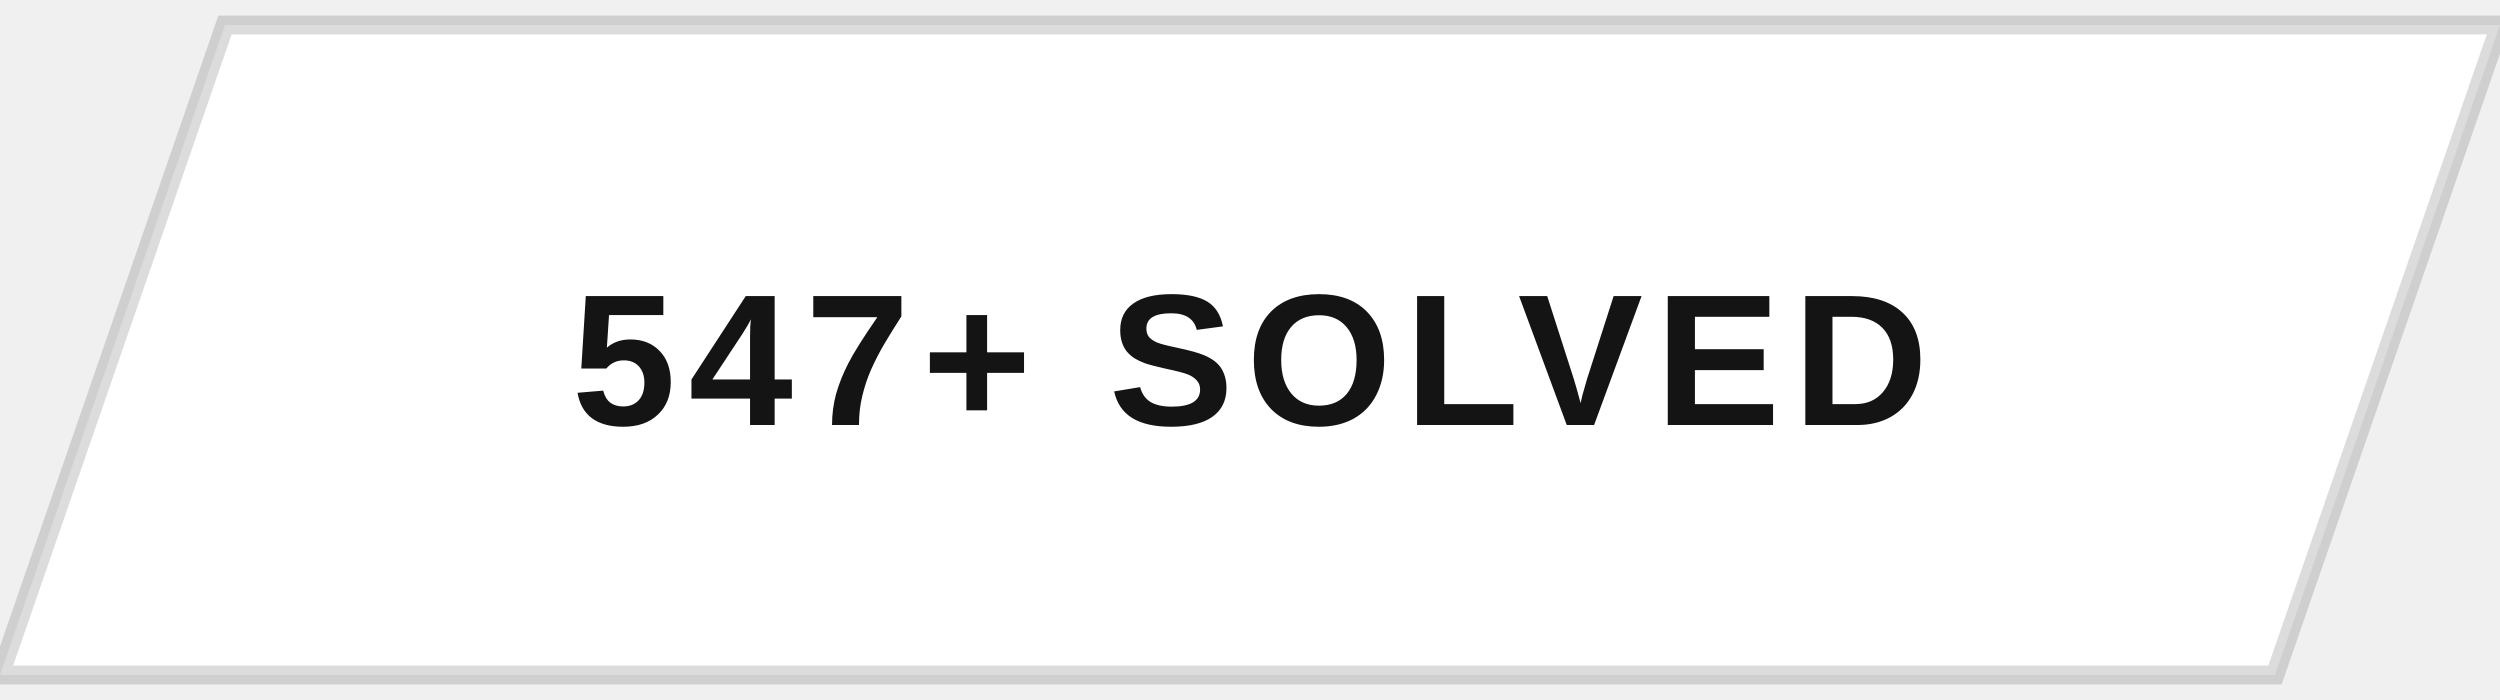
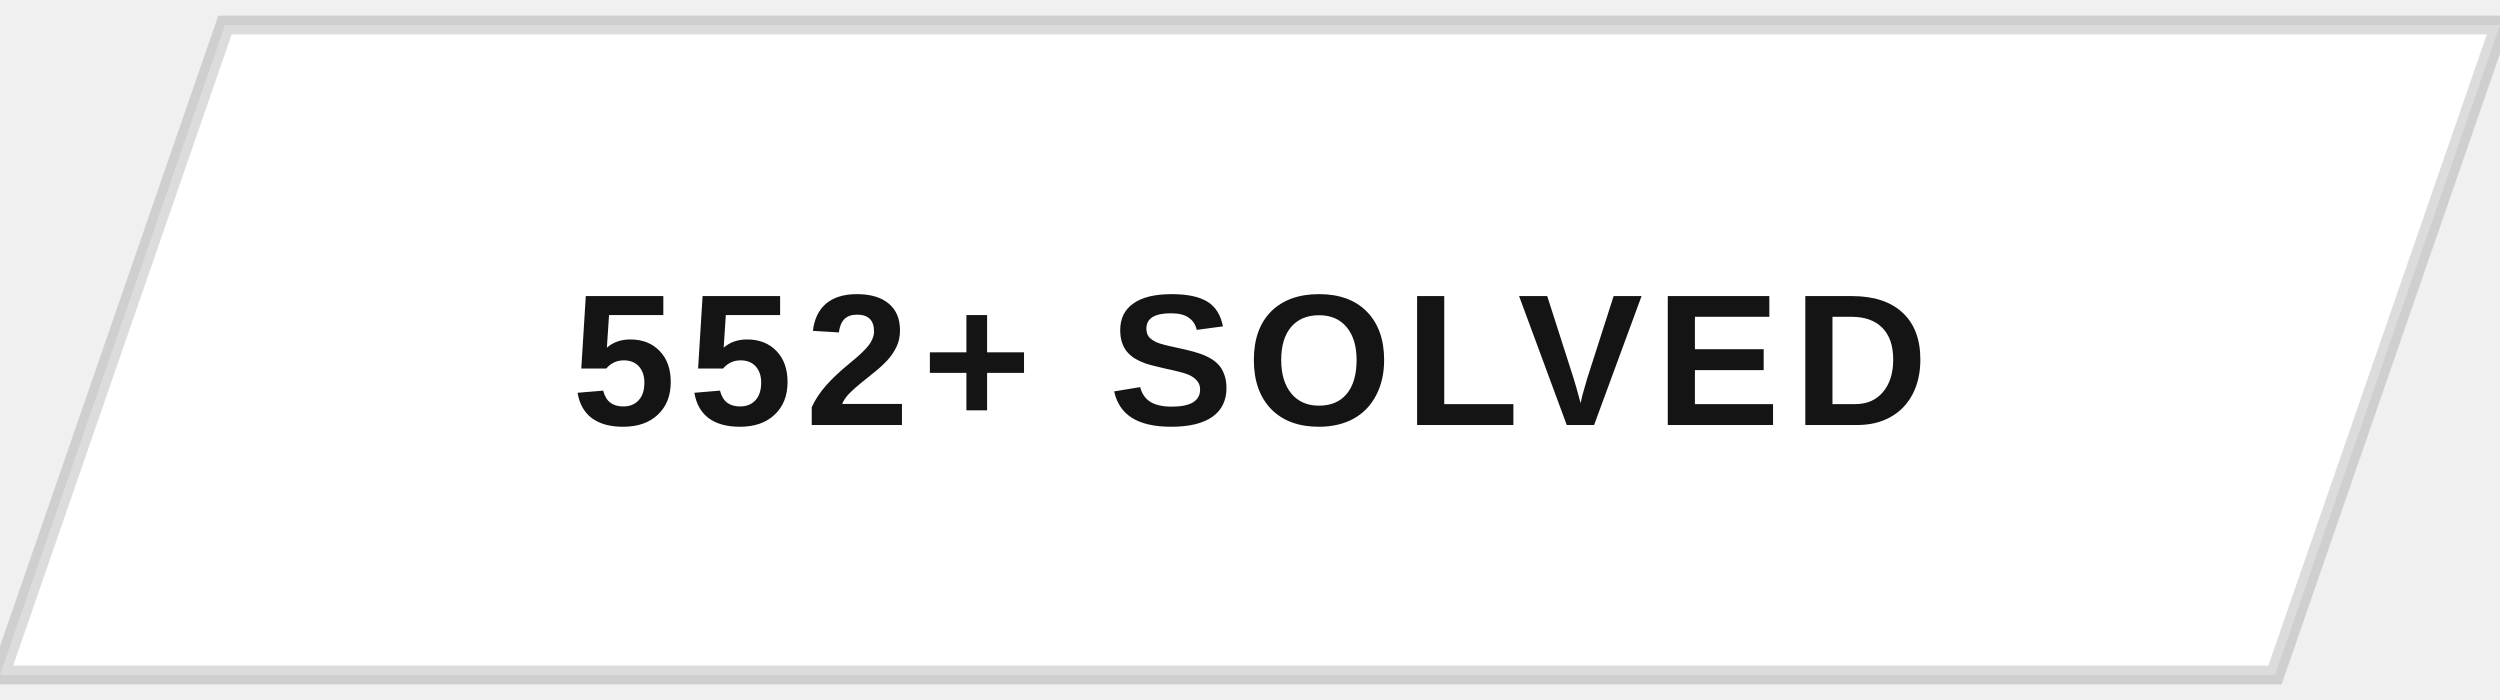
<svg xmlns="http://www.w3.org/2000/svg" width="200" height="56" viewBox="0 0 200 56">
  <defs>
    <clipPath id="btnClip">
      <path d="M18,2 L200,2 L182,54 L0,54 Z" />
    </clipPath>
    <linearGradient id="fillSweep" x1="0%" y1="0%" x2="100%" y2="0%">
      <stop offset="0%" stop-color="#141414" stop-opacity="0" />
      <stop offset="50%" stop-color="#141414" stop-opacity="0.9" />
      <stop offset="100%" stop-color="#141414" stop-opacity="0" />
    </linearGradient>
  </defs>
  <g clip-path="url(#btnClip)">
    <rect x="0" y="0" width="200" height="56" fill="#ffffff" />
    <rect x="-200" y="0" width="200" height="56" fill="url(#fillSweep)">
      <animate attributeName="x" values="-200;200;200" keyTimes="0;0.5;1" dur="5s" repeatCount="indefinite" />
    </rect>
  </g>
  <path d="M18,2 L200,2 L182,54 L0,54 Z" fill="none" stroke="#141414" stroke-width="1.5" opacity="0.15" />
-   <text x="100" y="34" text-anchor="middle" font-family="Arial, Helvetica, sans-serif" font-size="15" font-weight="700" letter-spacing="1" fill="#141414" style="text-transform:uppercase">547+ SOLVED</text>
+   <text x="100" y="34" text-anchor="middle" font-family="Arial, Helvetica, sans-serif" font-size="15" font-weight="700" letter-spacing="1" fill="#141414" style="text-transform:uppercase">552+ SOLVED</text>
</svg>
